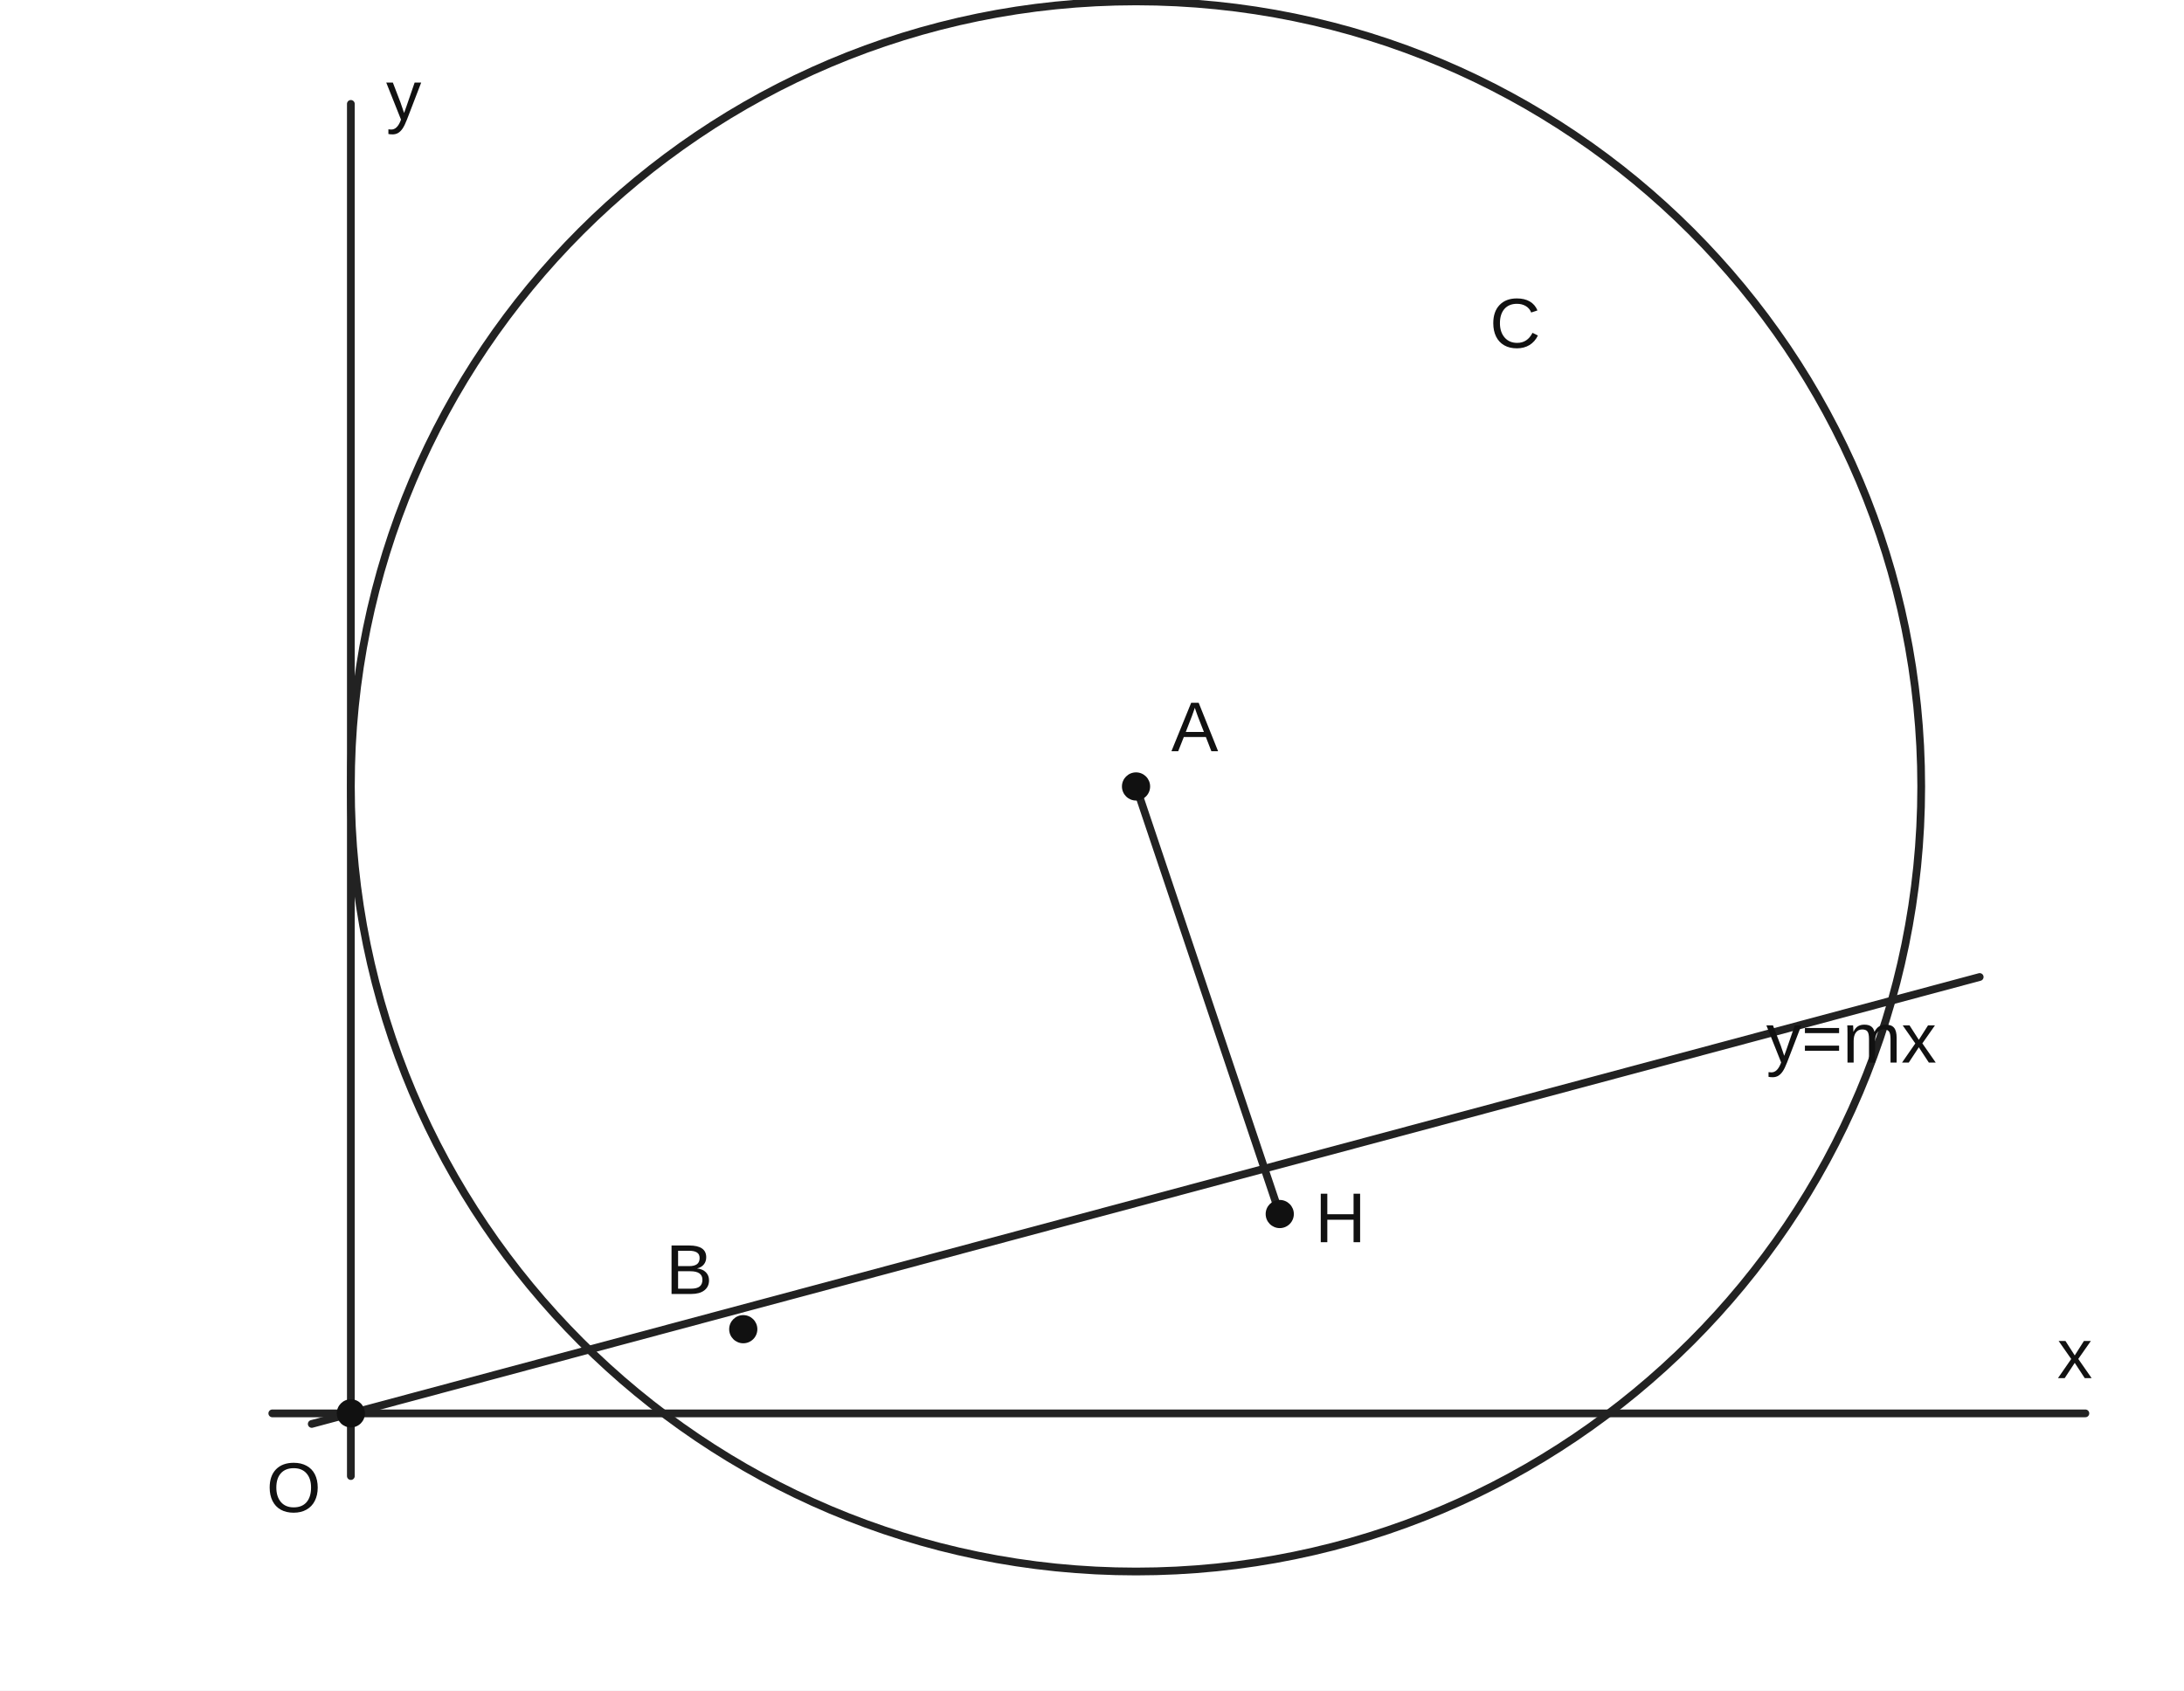
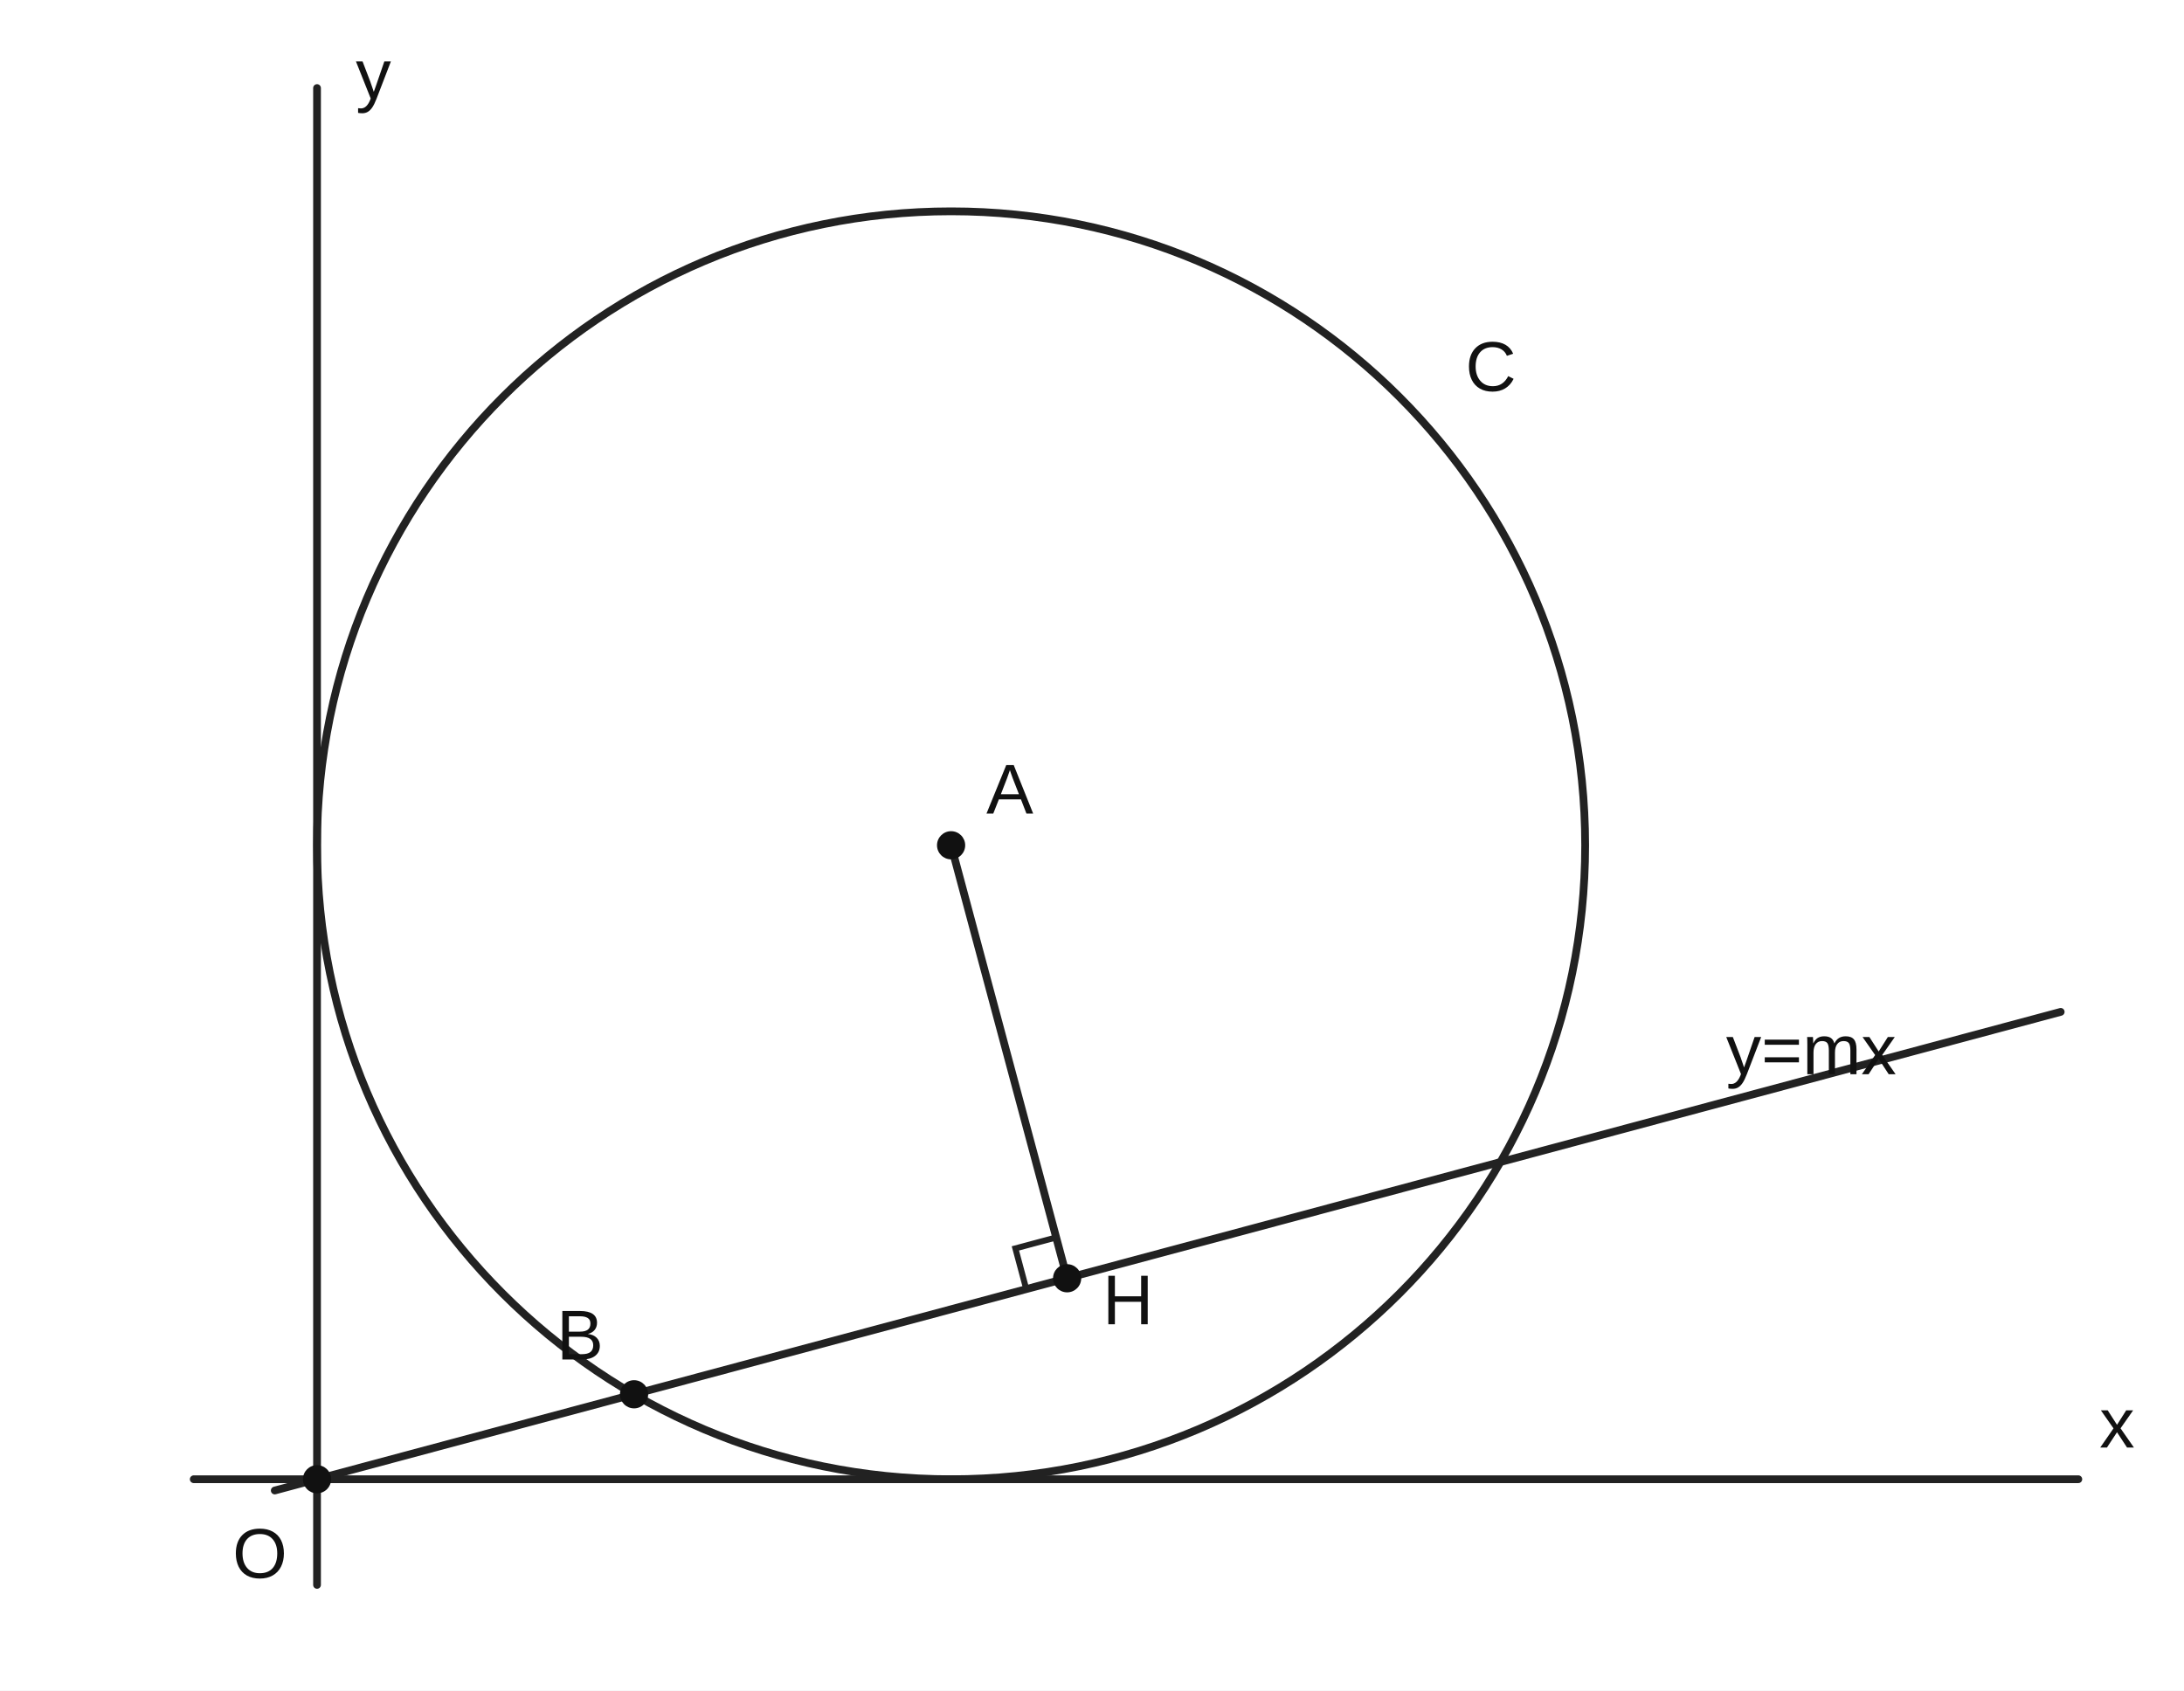
- <svg xmlns="http://www.w3.org/2000/svg" viewBox="0 0 620 480" role="img" aria-label="문제 15 원본 도형을 깨끗하게 복원한 원과 직선 그림">
+ <svg xmlns="http://www.w3.org/2000/svg" viewBox="0 0 620 480" role="img" aria-label="문제 15 원문 의미를 복원한 원과 직선 그림">
  <rect width="620" height="480" fill="white" />
  <g stroke="#222" fill="none" stroke-width="2.2" stroke-linecap="round">
-     <line x1="77.3" y1="401.3" x2="592.0" y2="401.3" />
-     <line x1="99.6" y1="419.1" x2="99.6" y2="29.5" />
-     <circle cx="322.5" cy="223.3" r="222.9" />
-     <line x1="88.5" y1="404.3" x2="562.0" y2="277.4" />
-     <line x1="322.5" y1="223.3" x2="363.3" y2="344.7" />
+     <line x1="55" y1="420" x2="590" y2="420" />
+     <line x1="90" y1="450" x2="90" y2="25" />
+     <circle cx="270" cy="240" r="180" />
+     <line x1="78" y1="423.2" x2="585" y2="287.3" />
+     <line x1="270" y1="240" x2="302.94" y2="362.94" />
+     <path d="M291.35 366.05 L288.25 354.46 L299.84 351.35" stroke-width="1.7" />
  </g>
  <g fill="#111" font-family="Arial,sans-serif" font-size="20">
-     <circle cx="99.6" cy="401.3" r="4" />
-     <text x="75.6" y="429.3">O</text>
-     <circle cx="322.5" cy="223.3" r="4" />
-     <text x="332.5" y="213.3">A</text>
-     <circle cx="211.0" cy="377.4" r="4" />
-     <text x="189.0" y="367.4">B</text>
-     <circle cx="363.3" cy="344.7" r="4" />
-     <text x="373.3" y="352.7">H</text>
-     <text x="501.4" y="301.7">y=mx</text>
-     <text x="422.9" y="98.7">C</text>
-     <text x="584" y="391.3">x</text>
-     <text x="109.6" y="34">y</text>
+     <circle cx="90" cy="420" r="4" />
+     <text x="66" y="448">O</text>
+     <circle cx="270" cy="240" r="4" />
+     <text x="280" y="231">A</text>
+     <circle cx="180" cy="395.88" r="4" />
+     <text x="158" y="386">B</text>
+     <circle cx="302.94" cy="362.94" r="4" />
+     <text x="313" y="376">H</text>
+     <text x="416" y="111">C</text>
+     <text x="490" y="305">y=mx</text>
+     <text x="596" y="411">x</text>
+     <text x="101" y="28">y</text>
  </g>
</svg>
